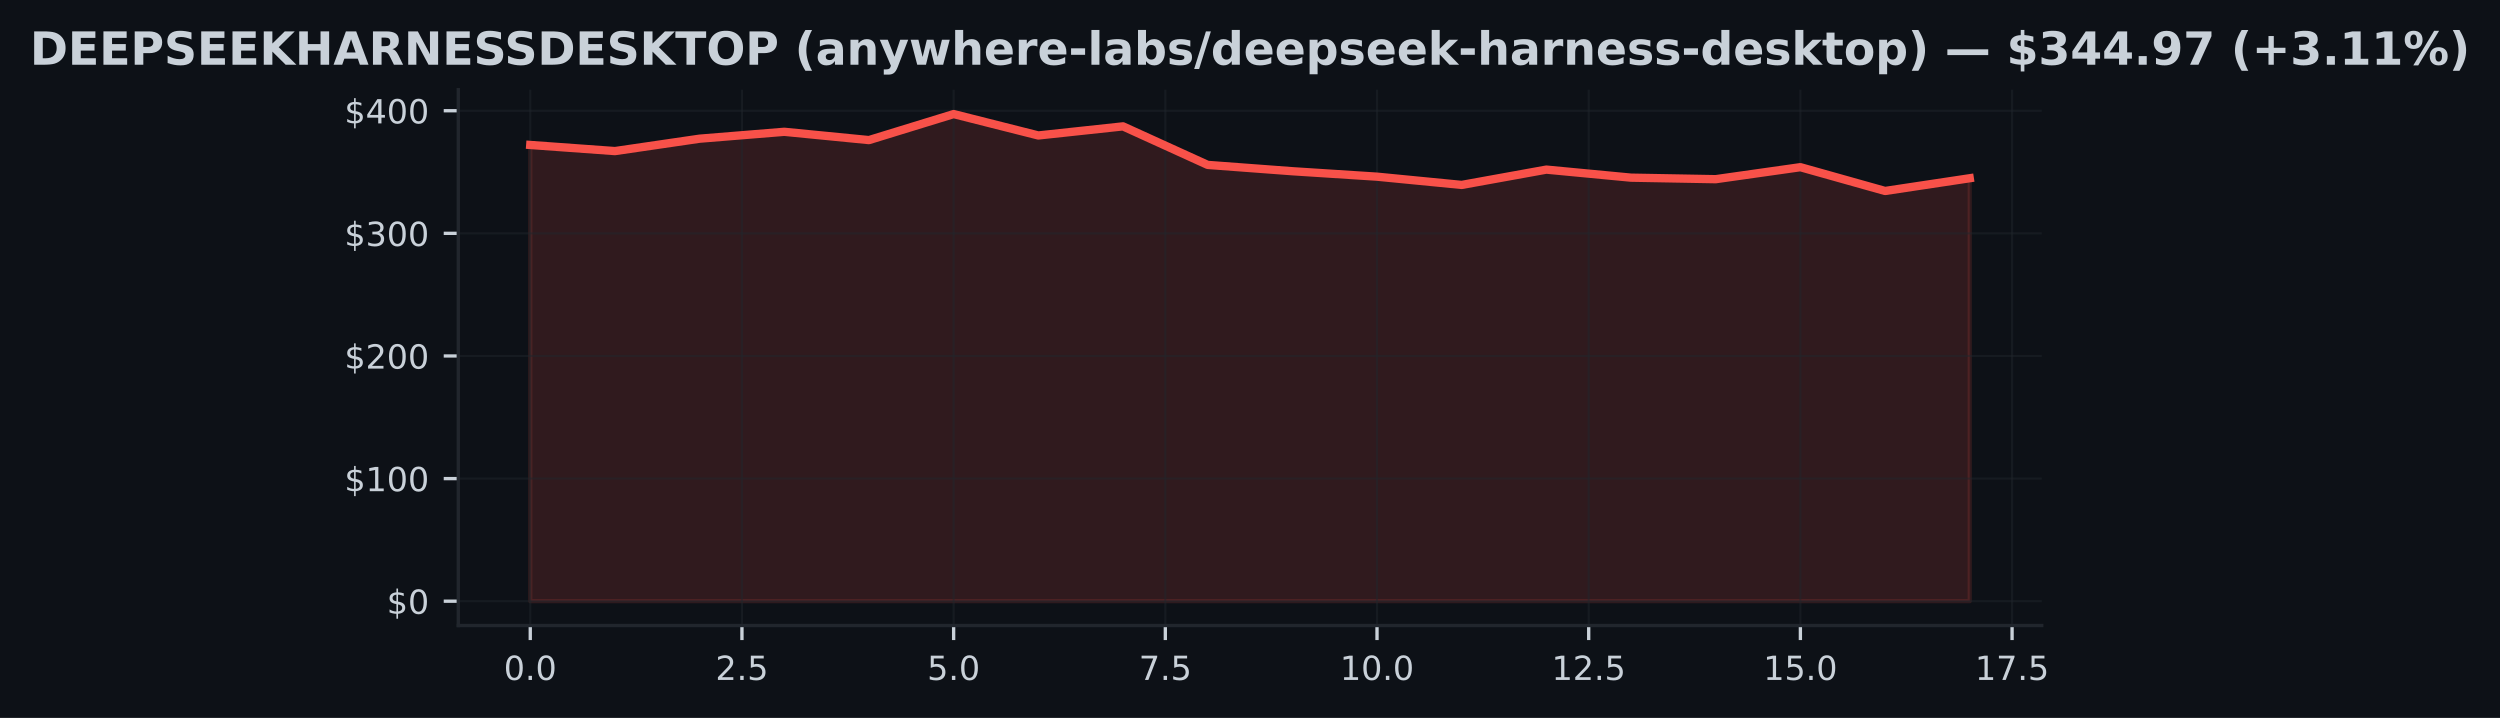
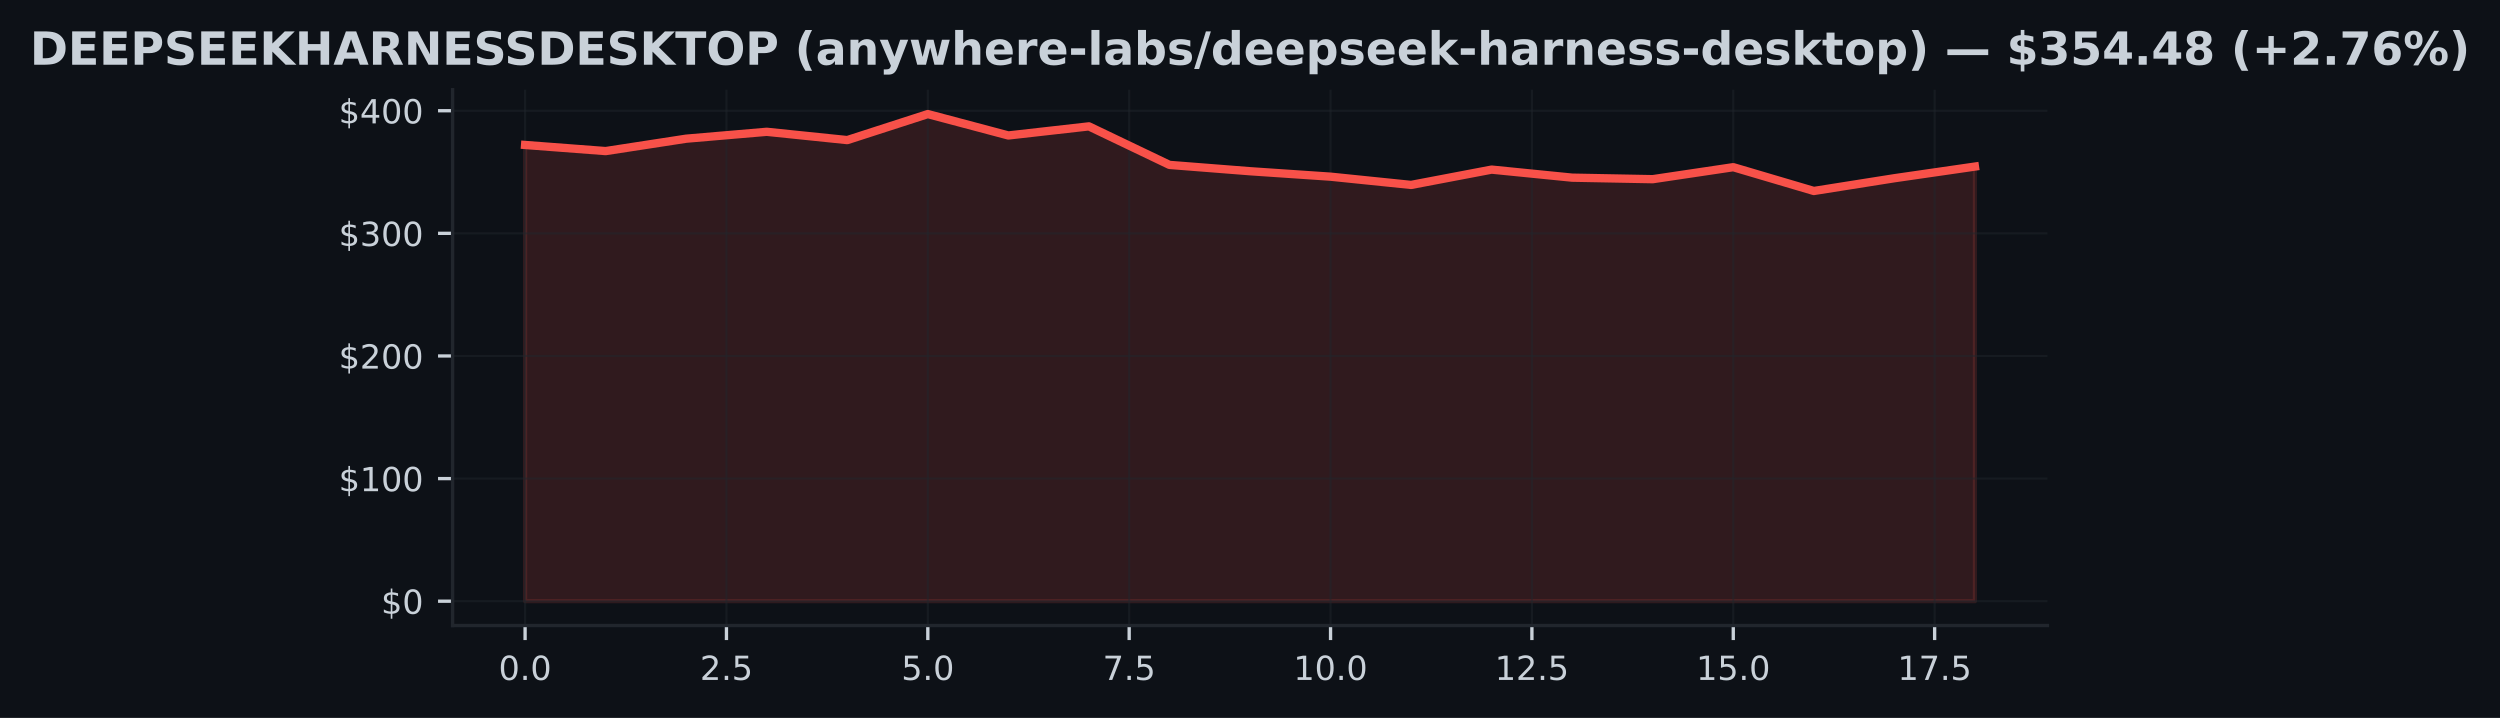
<svg xmlns="http://www.w3.org/2000/svg" xmlns:xlink="http://www.w3.org/1999/xlink" width="600.765pt" height="172.518pt" viewBox="0 0 600.765 172.518" version="1.1">
  <defs>
    <style type="text/css">*{stroke-linejoin: round; stroke-linecap: butt}</style>
  </defs>
  <g id="figure_1">
    <g id="patch_1">
      <path d="M 0 172.518  L 600.765 172.518  L 600.765 0  L 0 0  z " style="fill: #0d1117" />
    </g>
    <g id="axes_1">
      <g id="patch_2">
-         <path d="M 110.13 150.318  L 490.636 150.318  L 490.636 21.558  L 110.13 21.558  z " style="fill: #0d1117" />
+         <path d="M 108.763 150.318  L 492.003 150.318  L 492.003 21.558  L 108.763 21.558  z " style="fill: #0d1117" />
      </g>
      <g id="FillBetweenPolyCollection_1">
        <defs>
-           <path id="ma445725511" d="M 127.425 -28.053  L 127.425 -137.683  L 147.773 -136.213  L 168.121 -139.191  L 188.469 -140.847  L 208.817 -138.852  L 229.165 -145.107  L 249.513 -139.963  L 269.861 -142.152  L 290.209 -132.892  L 310.557 -131.372  L 330.905 -130.064  L 351.252 -128.078  L 371.6 -131.761  L 391.948 -129.825  L 412.296 -129.46  L 432.644 -132.344  L 452.992 -126.625  L 473.34 -129.69  L 473.34 -28.053  L 473.34 -28.053  L 452.992 -28.053  L 432.644 -28.053  L 412.296 -28.053  L 391.948 -28.053  L 371.6 -28.053  L 351.252 -28.053  L 330.905 -28.053  L 310.557 -28.053  L 290.209 -28.053  L 269.861 -28.053  L 249.513 -28.053  L 229.165 -28.053  L 208.817 -28.053  L 188.469 -28.053  L 168.121 -28.053  L 147.773 -28.053  L 127.425 -28.053  z " style="stroke: #f85149; stroke-opacity: 0.15" />
+           <path id="mb53fdb2ffb" d="M 126.183 -28.053  L 126.183 -137.683  L 145.538 -136.213  L 164.894 -139.191  L 184.249 -140.847  L 203.605 -138.852  L 222.96 -145.107  L 242.316 -139.963  L 261.672 -142.152  L 281.027 -132.892  L 300.383 -131.372  L 319.738 -130.064  L 339.094 -128.078  L 358.449 -131.761  L 377.805 -129.825  L 397.16 -129.46  L 416.516 -132.344  L 435.872 -126.625  L 455.227 -129.69  L 474.583 -132.491  L 474.583 -28.053  L 474.583 -28.053  L 455.227 -28.053  L 435.872 -28.053  L 416.516 -28.053  L 397.16 -28.053  L 377.805 -28.053  L 358.449 -28.053  L 339.094 -28.053  L 319.738 -28.053  L 300.383 -28.053  L 281.027 -28.053  L 261.672 -28.053  L 242.316 -28.053  L 222.96 -28.053  L 203.605 -28.053  L 184.249 -28.053  L 164.894 -28.053  L 145.538 -28.053  L 126.183 -28.053  z " style="stroke: #f85149; stroke-opacity: 0.15" />
        </defs>
-         <g clip-path="url(#pf98b16f600)">
-           <use xlink:href="#ma445725511" x="0" y="172.518" style="fill: #f85149; fill-opacity: 0.15; stroke: #f85149; stroke-opacity: 0.15" />
+         <g clip-path="url(#p9151f91eae)">
+           <use xlink:href="#mb53fdb2ffb" x="0" y="172.518" style="fill: #f85149; fill-opacity: 0.15; stroke: #f85149; stroke-opacity: 0.15" />
        </g>
      </g>
      <g id="matplotlib.axis_1">
        <g id="xtick_1">
          <g id="line2d_1">
-             <path d="M 127.425 150.318  L 127.425 21.558  " clip-path="url(#pf98b16f600)" style="fill: none; stroke: #21262d; stroke-opacity: 0.5; stroke-width: 0.5; stroke-linecap: square" />
+             <path d="M 126.183 150.318  L 126.183 21.558  " clip-path="url(#p9151f91eae)" style="fill: none; stroke: #21262d; stroke-opacity: 0.5; stroke-width: 0.5; stroke-linecap: square" />
          </g>
          <g id="line2d_2">
            <defs>
-               <path id="m9de566b71c" d="M 0 0  L 0 3.5  " style="stroke: #c9d1d9; stroke-width: 0.8" />
+               <path id="m2fb41e7b01" d="M 0 0  L 0 3.5  " style="stroke: #c9d1d9; stroke-width: 0.8" />
            </defs>
            <g>
-               <use xlink:href="#m9de566b71c" x="127.425" y="150.318" style="fill: #c9d1d9; stroke: #c9d1d9; stroke-width: 0.8" />
+               <use xlink:href="#m2fb41e7b01" x="126.183" y="150.318" style="fill: #c9d1d9; stroke: #c9d1d9; stroke-width: 0.8" />
            </g>
          </g>
          <g id="text_1">
-             <g style="fill: #c9d1d9" transform="translate(121.064 163.3964) scale(0.08 -0.08)">
+             <g style="fill: #c9d1d9" transform="translate(119.8214 163.3964) scale(0.08 -0.08)">
              <defs>
                <path id="DejaVuSans-13" d="M 2034 4250  Q 1547 4250 1301 3770  Q 1056 3291 1056 2328  Q 1056 1369 1301 889  Q 1547 409 2034 409  Q 2525 409 2770 889  Q 3016 1369 3016 2328  Q 3016 3291 2770 3770  Q 2525 4250 2034 4250  z M 2034 4750  Q 2819 4750 3233 4129  Q 3647 3509 3647 2328  Q 3647 1150 3233 529  Q 2819 -91 2034 -91  Q 1250 -91 836 529  Q 422 1150 422 2328  Q 422 3509 836 4129  Q 1250 4750 2034 4750  z " transform="scale(0.015625)" />
                <path id="DejaVuSans-11" d="M 684 794  L 1344 794  L 1344 0  L 684 0  L 684 794  z " transform="scale(0.015625)" />
              </defs>
              <use xlink:href="#DejaVuSans-13" />
              <use xlink:href="#DejaVuSans-11" transform="translate(63.625 0)" />
              <use xlink:href="#DejaVuSans-13" transform="translate(95.40625 0)" />
            </g>
          </g>
        </g>
        <g id="xtick_2">
          <g id="line2d_3">
-             <path d="M 178.295 150.318  L 178.295 21.558  " clip-path="url(#pf98b16f600)" style="fill: none; stroke: #21262d; stroke-opacity: 0.5; stroke-width: 0.5; stroke-linecap: square" />
+             <path d="M 174.572 150.318  L 174.572 21.558  " clip-path="url(#p9151f91eae)" style="fill: none; stroke: #21262d; stroke-opacity: 0.5; stroke-width: 0.5; stroke-linecap: square" />
          </g>
          <g id="line2d_4">
            <g>
-               <use xlink:href="#m9de566b71c" x="178.295" y="150.318" style="fill: #c9d1d9; stroke: #c9d1d9; stroke-width: 0.8" />
+               <use xlink:href="#m2fb41e7b01" x="174.572" y="150.318" style="fill: #c9d1d9; stroke: #c9d1d9; stroke-width: 0.8" />
            </g>
          </g>
          <g id="text_2">
-             <g style="fill: #c9d1d9" transform="translate(171.9338 163.3964) scale(0.08 -0.08)">
+             <g style="fill: #c9d1d9" transform="translate(168.2103 163.3964) scale(0.08 -0.08)">
              <defs>
                <path id="DejaVuSans-15" d="M 1228 531  L 3431 531  L 3431 0  L 469 0  L 469 531  Q 828 903 1448 1529  Q 2069 2156 2228 2338  Q 2531 2678 2651 2914  Q 2772 3150 2772 3378  Q 2772 3750 2511 3984  Q 2250 4219 1831 4219  Q 1534 4219 1204 4116  Q 875 4013 500 3803  L 500 4441  Q 881 4594 1212 4672  Q 1544 4750 1819 4750  Q 2544 4750 2975 4387  Q 3406 4025 3406 3419  Q 3406 3131 3298 2873  Q 3191 2616 2906 2266  Q 2828 2175 2409 1742  Q 1991 1309 1228 531  z " transform="scale(0.015625)" />
                <path id="DejaVuSans-18" d="M 691 4666  L 3169 4666  L 3169 4134  L 1269 4134  L 1269 2991  Q 1406 3038 1543 3061  Q 1681 3084 1819 3084  Q 2600 3084 3056 2656  Q 3513 2228 3513 1497  Q 3513 744 3044 326  Q 2575 -91 1722 -91  Q 1428 -91 1123 -41  Q 819 9 494 109  L 494 744  Q 775 591 1075 516  Q 1375 441 1709 441  Q 2250 441 2565 725  Q 2881 1009 2881 1497  Q 2881 1984 2565 2268  Q 2250 2553 1709 2553  Q 1456 2553 1204 2497  Q 953 2441 691 2322  L 691 4666  z " transform="scale(0.015625)" />
              </defs>
              <use xlink:href="#DejaVuSans-15" />
              <use xlink:href="#DejaVuSans-11" transform="translate(63.625 0)" />
              <use xlink:href="#DejaVuSans-18" transform="translate(95.40625 0)" />
            </g>
          </g>
        </g>
        <g id="xtick_3">
          <g id="line2d_5">
-             <path d="M 229.165 150.318  L 229.165 21.558  " clip-path="url(#pf98b16f600)" style="fill: none; stroke: #21262d; stroke-opacity: 0.5; stroke-width: 0.5; stroke-linecap: square" />
+             <path d="M 222.96 150.318  L 222.96 21.558  " clip-path="url(#p9151f91eae)" style="fill: none; stroke: #21262d; stroke-opacity: 0.5; stroke-width: 0.5; stroke-linecap: square" />
          </g>
          <g id="line2d_6">
            <g>
-               <use xlink:href="#m9de566b71c" x="229.165" y="150.318" style="fill: #c9d1d9; stroke: #c9d1d9; stroke-width: 0.8" />
+               <use xlink:href="#m2fb41e7b01" x="222.96" y="150.318" style="fill: #c9d1d9; stroke: #c9d1d9; stroke-width: 0.8" />
            </g>
          </g>
          <g id="text_3">
-             <g style="fill: #c9d1d9" transform="translate(222.8036 163.3964) scale(0.08 -0.08)">
+             <g style="fill: #c9d1d9" transform="translate(216.5992 163.3964) scale(0.08 -0.08)">
              <use xlink:href="#DejaVuSans-18" />
              <use xlink:href="#DejaVuSans-11" transform="translate(63.625 0)" />
              <use xlink:href="#DejaVuSans-13" transform="translate(95.40625 0)" />
            </g>
          </g>
        </g>
        <g id="xtick_4">
          <g id="line2d_7">
-             <path d="M 280.035 150.318  L 280.035 21.558  " clip-path="url(#pf98b16f600)" style="fill: none; stroke: #21262d; stroke-opacity: 0.5; stroke-width: 0.5; stroke-linecap: square" />
+             <path d="M 271.349 150.318  L 271.349 21.558  " clip-path="url(#p9151f91eae)" style="fill: none; stroke: #21262d; stroke-opacity: 0.5; stroke-width: 0.5; stroke-linecap: square" />
          </g>
          <g id="line2d_8">
            <g>
-               <use xlink:href="#m9de566b71c" x="280.035" y="150.318" style="fill: #c9d1d9; stroke: #c9d1d9; stroke-width: 0.8" />
+               <use xlink:href="#m2fb41e7b01" x="271.349" y="150.318" style="fill: #c9d1d9; stroke: #c9d1d9; stroke-width: 0.8" />
            </g>
          </g>
          <g id="text_4">
-             <g style="fill: #c9d1d9" transform="translate(273.6735 163.3964) scale(0.08 -0.08)">
+             <g style="fill: #c9d1d9" transform="translate(264.9881 163.3964) scale(0.08 -0.08)">
              <defs>
                <path id="DejaVuSans-1a" d="M 525 4666  L 3525 4666  L 3525 4397  L 1831 0  L 1172 0  L 2766 4134  L 525 4134  L 525 4666  z " transform="scale(0.015625)" />
              </defs>
              <use xlink:href="#DejaVuSans-1a" />
              <use xlink:href="#DejaVuSans-11" transform="translate(63.625 0)" />
              <use xlink:href="#DejaVuSans-18" transform="translate(95.40625 0)" />
            </g>
          </g>
        </g>
        <g id="xtick_5">
          <g id="line2d_9">
-             <path d="M 330.905 150.318  L 330.905 21.558  " clip-path="url(#pf98b16f600)" style="fill: none; stroke: #21262d; stroke-opacity: 0.5; stroke-width: 0.5; stroke-linecap: square" />
+             <path d="M 319.738 150.318  L 319.738 21.558  " clip-path="url(#p9151f91eae)" style="fill: none; stroke: #21262d; stroke-opacity: 0.5; stroke-width: 0.5; stroke-linecap: square" />
          </g>
          <g id="line2d_10">
            <g>
-               <use xlink:href="#m9de566b71c" x="330.905" y="150.318" style="fill: #c9d1d9; stroke: #c9d1d9; stroke-width: 0.8" />
+               <use xlink:href="#m2fb41e7b01" x="319.738" y="150.318" style="fill: #c9d1d9; stroke: #c9d1d9; stroke-width: 0.8" />
            </g>
          </g>
          <g id="text_5">
-             <g style="fill: #c9d1d9" transform="translate(321.9983 163.3964) scale(0.08 -0.08)">
+             <g style="fill: #c9d1d9" transform="translate(310.832 163.3964) scale(0.08 -0.08)">
              <defs>
                <path id="DejaVuSans-14" d="M 794 531  L 1825 531  L 1825 4091  L 703 3866  L 703 4441  L 1819 4666  L 2450 4666  L 2450 531  L 3481 531  L 3481 0  L 794 0  L 794 531  z " transform="scale(0.015625)" />
              </defs>
              <use xlink:href="#DejaVuSans-14" />
              <use xlink:href="#DejaVuSans-13" transform="translate(63.625 0)" />
              <use xlink:href="#DejaVuSans-11" transform="translate(127.25 0)" />
              <use xlink:href="#DejaVuSans-13" transform="translate(159.0312 0)" />
            </g>
          </g>
        </g>
        <g id="xtick_6">
          <g id="line2d_11">
-             <path d="M 381.774 150.318  L 381.774 21.558  " clip-path="url(#pf98b16f600)" style="fill: none; stroke: #21262d; stroke-opacity: 0.5; stroke-width: 0.5; stroke-linecap: square" />
+             <path d="M 368.127 150.318  L 368.127 21.558  " clip-path="url(#p9151f91eae)" style="fill: none; stroke: #21262d; stroke-opacity: 0.5; stroke-width: 0.5; stroke-linecap: square" />
          </g>
          <g id="line2d_12">
            <g>
-               <use xlink:href="#m9de566b71c" x="381.774" y="150.318" style="fill: #c9d1d9; stroke: #c9d1d9; stroke-width: 0.8" />
+               <use xlink:href="#m2fb41e7b01" x="368.127" y="150.318" style="fill: #c9d1d9; stroke: #c9d1d9; stroke-width: 0.8" />
            </g>
          </g>
          <g id="text_6">
-             <g style="fill: #c9d1d9" transform="translate(372.8681 163.3964) scale(0.08 -0.08)">
+             <g style="fill: #c9d1d9" transform="translate(359.2209 163.3964) scale(0.08 -0.08)">
              <use xlink:href="#DejaVuSans-14" />
              <use xlink:href="#DejaVuSans-15" transform="translate(63.625 0)" />
              <use xlink:href="#DejaVuSans-11" transform="translate(127.25 0)" />
              <use xlink:href="#DejaVuSans-18" transform="translate(159.0312 0)" />
            </g>
          </g>
        </g>
        <g id="xtick_7">
          <g id="line2d_13">
-             <path d="M 432.644 150.318  L 432.644 21.558  " clip-path="url(#pf98b16f600)" style="fill: none; stroke: #21262d; stroke-opacity: 0.5; stroke-width: 0.5; stroke-linecap: square" />
+             <path d="M 416.516 150.318  L 416.516 21.558  " clip-path="url(#p9151f91eae)" style="fill: none; stroke: #21262d; stroke-opacity: 0.5; stroke-width: 0.5; stroke-linecap: square" />
          </g>
          <g id="line2d_14">
            <g>
-               <use xlink:href="#m9de566b71c" x="432.644" y="150.318" style="fill: #c9d1d9; stroke: #c9d1d9; stroke-width: 0.8" />
+               <use xlink:href="#m2fb41e7b01" x="416.516" y="150.318" style="fill: #c9d1d9; stroke: #c9d1d9; stroke-width: 0.8" />
            </g>
          </g>
          <g id="text_7">
-             <g style="fill: #c9d1d9" transform="translate(423.738 163.3964) scale(0.08 -0.08)">
+             <g style="fill: #c9d1d9" transform="translate(407.6097 163.3964) scale(0.08 -0.08)">
              <use xlink:href="#DejaVuSans-14" />
              <use xlink:href="#DejaVuSans-18" transform="translate(63.625 0)" />
              <use xlink:href="#DejaVuSans-11" transform="translate(127.25 0)" />
              <use xlink:href="#DejaVuSans-13" transform="translate(159.0312 0)" />
            </g>
          </g>
        </g>
        <g id="xtick_8">
          <g id="line2d_15">
-             <path d="M 483.514 150.318  L 483.514 21.558  " clip-path="url(#pf98b16f600)" style="fill: none; stroke: #21262d; stroke-opacity: 0.5; stroke-width: 0.5; stroke-linecap: square" />
+             <path d="M 464.905 150.318  L 464.905 21.558  " clip-path="url(#p9151f91eae)" style="fill: none; stroke: #21262d; stroke-opacity: 0.5; stroke-width: 0.5; stroke-linecap: square" />
          </g>
          <g id="line2d_16">
            <g>
-               <use xlink:href="#m9de566b71c" x="483.514" y="150.318" style="fill: #c9d1d9; stroke: #c9d1d9; stroke-width: 0.8" />
+               <use xlink:href="#m2fb41e7b01" x="464.905" y="150.318" style="fill: #c9d1d9; stroke: #c9d1d9; stroke-width: 0.8" />
            </g>
          </g>
          <g id="text_8">
-             <g style="fill: #c9d1d9" transform="translate(474.6078 163.3964) scale(0.08 -0.08)">
+             <g style="fill: #c9d1d9" transform="translate(455.9986 163.3964) scale(0.08 -0.08)">
              <use xlink:href="#DejaVuSans-14" />
              <use xlink:href="#DejaVuSans-1a" transform="translate(63.625 0)" />
              <use xlink:href="#DejaVuSans-11" transform="translate(127.25 0)" />
              <use xlink:href="#DejaVuSans-18" transform="translate(159.0312 0)" />
            </g>
          </g>
        </g>
      </g>
      <g id="matplotlib.axis_2">
        <g id="ytick_1">
          <g id="line2d_17">
-             <path d="M 110.13 144.466  L 490.636 144.466  " clip-path="url(#pf98b16f600)" style="fill: none; stroke: #21262d; stroke-opacity: 0.5; stroke-width: 0.5; stroke-linecap: square" />
+             <path d="M 108.763 144.466  L 492.003 144.466  " clip-path="url(#p9151f91eae)" style="fill: none; stroke: #21262d; stroke-opacity: 0.5; stroke-width: 0.5; stroke-linecap: square" />
          </g>
          <g id="line2d_18">
            <defs>
-               <path id="md579bd8705" d="M 0 0  L -3.5 0  " style="stroke: #c9d1d9; stroke-width: 0.8" />
+               <path id="m0b2930472f" d="M 0 0  L -3.5 0  " style="stroke: #c9d1d9; stroke-width: 0.8" />
            </defs>
            <g>
-               <use xlink:href="#md579bd8705" x="110.13" y="144.466" style="fill: #c9d1d9; stroke: #c9d1d9; stroke-width: 0.8" />
+               <use xlink:href="#m0b2930472f" x="108.763" y="144.466" style="fill: #c9d1d9; stroke: #c9d1d9; stroke-width: 0.8" />
            </g>
          </g>
          <g id="text_9">
-             <g style="fill: #c9d1d9" transform="translate(92.9495 147.5049) scale(0.08 -0.08)">
+             <g style="fill: #c9d1d9" transform="translate(91.58266 147.5049) scale(0.08 -0.08)">
              <defs>
                <path id="DejaVuSans-7" d="M 2163 -941  L 1850 -941  L 1847 0  Q 1519 6 1191 76  Q 863 147 531 288  L 531 850  Q 850 650 1176 548  Q 1503 447 1850 444  L 1850 1869  Q 1159 1981 845 2250  Q 531 2519 531 2988  Q 531 3497 872 3790  Q 1213 4084 1850 4128  L 1850 4863  L 2163 4863  L 2163 4138  Q 2453 4125 2725 4076  Q 2997 4028 3256 3944  L 3256 3397  Q 2997 3528 2723 3600  Q 2450 3672 2163 3684  L 2163 2350  Q 2872 2241 3206 1959  Q 3541 1678 3541 1191  Q 3541 663 3186 358  Q 2831 53 2163 6  L 2163 -941  z M 1850 2406  L 1850 3688  Q 1488 3647 1297 3481  Q 1106 3316 1106 3041  Q 1106 2772 1282 2622  Q 1459 2472 1850 2406  z M 2163 1806  L 2163 453  Q 2559 506 2761 678  Q 2963 850 2963 1131  Q 2963 1406 2770 1568  Q 2578 1731 2163 1806  z " transform="scale(0.015625)" />
              </defs>
              <use xlink:href="#DejaVuSans-7" />
              <use xlink:href="#DejaVuSans-13" transform="translate(63.625 0)" />
            </g>
          </g>
        </g>
        <g id="ytick_2">
          <g id="line2d_19">
-             <path d="M 110.13 115.003  L 490.636 115.003  " clip-path="url(#pf98b16f600)" style="fill: none; stroke: #21262d; stroke-opacity: 0.5; stroke-width: 0.5; stroke-linecap: square" />
+             <path d="M 108.763 115.003  L 492.003 115.003  " clip-path="url(#p9151f91eae)" style="fill: none; stroke: #21262d; stroke-opacity: 0.5; stroke-width: 0.5; stroke-linecap: square" />
          </g>
          <g id="line2d_20">
            <g>
-               <use xlink:href="#md579bd8705" x="110.13" y="115.003" style="fill: #c9d1d9; stroke: #c9d1d9; stroke-width: 0.8" />
+               <use xlink:href="#m0b2930472f" x="108.763" y="115.003" style="fill: #c9d1d9; stroke: #c9d1d9; stroke-width: 0.8" />
            </g>
          </g>
          <g id="text_10">
-             <g style="fill: #c9d1d9" transform="translate(82.7695 118.0424) scale(0.08 -0.08)">
+             <g style="fill: #c9d1d9" transform="translate(81.40266 118.0424) scale(0.08 -0.08)">
              <use xlink:href="#DejaVuSans-7" />
              <use xlink:href="#DejaVuSans-14" transform="translate(63.625 0)" />
              <use xlink:href="#DejaVuSans-13" transform="translate(127.25 0)" />
              <use xlink:href="#DejaVuSans-13" transform="translate(190.875 0)" />
            </g>
          </g>
        </g>
        <g id="ytick_3">
          <g id="line2d_21">
-             <path d="M 110.13 85.541  L 490.636 85.541  " clip-path="url(#pf98b16f600)" style="fill: none; stroke: #21262d; stroke-opacity: 0.5; stroke-width: 0.5; stroke-linecap: square" />
+             <path d="M 108.763 85.541  L 492.003 85.541  " clip-path="url(#p9151f91eae)" style="fill: none; stroke: #21262d; stroke-opacity: 0.5; stroke-width: 0.5; stroke-linecap: square" />
          </g>
          <g id="line2d_22">
            <g>
-               <use xlink:href="#md579bd8705" x="110.13" y="85.541" style="fill: #c9d1d9; stroke: #c9d1d9; stroke-width: 0.8" />
+               <use xlink:href="#m0b2930472f" x="108.763" y="85.541" style="fill: #c9d1d9; stroke: #c9d1d9; stroke-width: 0.8" />
            </g>
          </g>
          <g id="text_11">
-             <g style="fill: #c9d1d9" transform="translate(82.7695 88.57991) scale(0.08 -0.08)">
+             <g style="fill: #c9d1d9" transform="translate(81.40266 88.57991) scale(0.08 -0.08)">
              <use xlink:href="#DejaVuSans-7" />
              <use xlink:href="#DejaVuSans-15" transform="translate(63.625 0)" />
              <use xlink:href="#DejaVuSans-13" transform="translate(127.25 0)" />
              <use xlink:href="#DejaVuSans-13" transform="translate(190.875 0)" />
            </g>
          </g>
        </g>
        <g id="ytick_4">
          <g id="line2d_23">
-             <path d="M 110.13 56.078  L 490.636 56.078  " clip-path="url(#pf98b16f600)" style="fill: none; stroke: #21262d; stroke-opacity: 0.5; stroke-width: 0.5; stroke-linecap: square" />
+             <path d="M 108.763 56.078  L 492.003 56.078  " clip-path="url(#p9151f91eae)" style="fill: none; stroke: #21262d; stroke-opacity: 0.5; stroke-width: 0.5; stroke-linecap: square" />
          </g>
          <g id="line2d_24">
            <g>
-               <use xlink:href="#md579bd8705" x="110.13" y="56.078" style="fill: #c9d1d9; stroke: #c9d1d9; stroke-width: 0.8" />
+               <use xlink:href="#m0b2930472f" x="108.763" y="56.078" style="fill: #c9d1d9; stroke: #c9d1d9; stroke-width: 0.8" />
            </g>
          </g>
          <g id="text_12">
-             <g style="fill: #c9d1d9" transform="translate(82.7695 59.1174) scale(0.08 -0.08)">
+             <g style="fill: #c9d1d9" transform="translate(81.40266 59.1174) scale(0.08 -0.08)">
              <defs>
                <path id="DejaVuSans-16" d="M 2597 2516  Q 3050 2419 3304 2112  Q 3559 1806 3559 1356  Q 3559 666 3084 287  Q 2609 -91 1734 -91  Q 1441 -91 1130 -33  Q 819 25 488 141  L 488 750  Q 750 597 1062 519  Q 1375 441 1716 441  Q 2309 441 2620 675  Q 2931 909 2931 1356  Q 2931 1769 2642 2001  Q 2353 2234 1838 2234  L 1294 2234  L 1294 2753  L 1863 2753  Q 2328 2753 2575 2939  Q 2822 3125 2822 3475  Q 2822 3834 2567 4026  Q 2313 4219 1838 4219  Q 1578 4219 1281 4162  Q 984 4106 628 3988  L 628 4550  Q 988 4650 1302 4700  Q 1616 4750 1894 4750  Q 2613 4750 3031 4423  Q 3450 4097 3450 3541  Q 3450 3153 3228 2886  Q 3006 2619 2597 2516  z " transform="scale(0.015625)" />
              </defs>
              <use xlink:href="#DejaVuSans-7" />
              <use xlink:href="#DejaVuSans-16" transform="translate(63.625 0)" />
              <use xlink:href="#DejaVuSans-13" transform="translate(127.25 0)" />
              <use xlink:href="#DejaVuSans-13" transform="translate(190.875 0)" />
            </g>
          </g>
        </g>
        <g id="ytick_5">
          <g id="line2d_25">
-             <path d="M 110.13 26.616  L 490.636 26.616  " clip-path="url(#pf98b16f600)" style="fill: none; stroke: #21262d; stroke-opacity: 0.5; stroke-width: 0.5; stroke-linecap: square" />
+             <path d="M 108.763 26.616  L 492.003 26.616  " clip-path="url(#p9151f91eae)" style="fill: none; stroke: #21262d; stroke-opacity: 0.5; stroke-width: 0.5; stroke-linecap: square" />
          </g>
          <g id="line2d_26">
            <g>
-               <use xlink:href="#md579bd8705" x="110.13" y="26.616" style="fill: #c9d1d9; stroke: #c9d1d9; stroke-width: 0.8" />
+               <use xlink:href="#m0b2930472f" x="108.763" y="26.616" style="fill: #c9d1d9; stroke: #c9d1d9; stroke-width: 0.8" />
            </g>
          </g>
          <g id="text_13">
-             <g style="fill: #c9d1d9" transform="translate(82.7695 29.6549) scale(0.08 -0.08)">
+             <g style="fill: #c9d1d9" transform="translate(81.40266 29.6549) scale(0.08 -0.08)">
              <defs>
                <path id="DejaVuSans-17" d="M 2419 4116  L 825 1625  L 2419 1625  L 2419 4116  z M 2253 4666  L 3047 4666  L 3047 1625  L 3713 1625  L 3713 1100  L 3047 1100  L 3047 0  L 2419 0  L 2419 1100  L 313 1100  L 313 1709  L 2253 4666  z " transform="scale(0.015625)" />
              </defs>
              <use xlink:href="#DejaVuSans-7" />
              <use xlink:href="#DejaVuSans-17" transform="translate(63.625 0)" />
              <use xlink:href="#DejaVuSans-13" transform="translate(127.25 0)" />
              <use xlink:href="#DejaVuSans-13" transform="translate(190.875 0)" />
            </g>
          </g>
        </g>
      </g>
      <g id="line2d_27">
-         <path d="M 127.425 34.836  L 147.773 36.306  L 168.121 33.327  L 188.469 31.671  L 208.817 33.666  L 229.165 27.411  L 249.513 32.555  L 269.861 30.366  L 290.209 39.626  L 310.557 41.146  L 330.905 42.455  L 351.252 44.44  L 371.6 40.758  L 391.948 42.693  L 412.296 43.059  L 432.644 40.174  L 452.992 45.893  L 473.34 42.829  " clip-path="url(#pf98b16f600)" style="fill: none; stroke: #f85149; stroke-width: 2; stroke-linecap: square" />
+         <path d="M 126.183 34.836  L 145.538 36.306  L 164.894 33.327  L 184.249 31.671  L 203.605 33.666  L 222.96 27.411  L 242.316 32.555  L 261.672 30.366  L 281.027 39.626  L 300.383 41.146  L 319.738 42.455  L 339.094 44.44  L 358.449 40.758  L 377.805 42.693  L 397.16 43.059  L 416.516 40.174  L 435.872 45.893  L 455.227 42.829  L 474.583 40.027  " clip-path="url(#p9151f91eae)" style="fill: none; stroke: #f85149; stroke-width: 2; stroke-linecap: square" />
      </g>
      <g id="patch_3">
-         <path d="M 110.13 150.318  L 110.13 21.558  " style="fill: none; stroke: #21262d; stroke-width: 0.8; stroke-linejoin: miter; stroke-linecap: square" />
+         <path d="M 108.763 150.318  L 108.763 21.558  " style="fill: none; stroke: #21262d; stroke-width: 0.8; stroke-linejoin: miter; stroke-linecap: square" />
      </g>
      <g id="patch_4">
-         <path d="M 110.13 150.318  L 490.636 150.318  " style="fill: none; stroke: #21262d; stroke-width: 0.8; stroke-linejoin: miter; stroke-linecap: square" />
+         <path d="M 108.763 150.318  L 492.003 150.318  " style="fill: none; stroke: #21262d; stroke-width: 0.8; stroke-linejoin: miter; stroke-linecap: square" />
      </g>
      <g id="text_14">
        <g style="fill: #c9d1d9" transform="translate(7.2 15.55828) scale(0.11 -0.11)">
          <defs>
            <path id="DejaVuSans-Bold-27" d="M 1791 3756  L 1791 909  L 2222 909  Q 2959 909 3348 1275  Q 3738 1641 3738 2338  Q 3738 3031 3350 3393  Q 2963 3756 2222 3756  L 1791 3756  z M 588 4666  L 1856 4666  Q 2919 4666 3439 4514  Q 3959 4363 4331 4000  Q 4659 3684 4818 3271  Q 4978 2859 4978 2338  Q 4978 1809 4818 1395  Q 4659 981 4331 666  Q 3956 303 3431 151  Q 2906 0 1856 0  L 588 0  L 588 4666  z " transform="scale(0.015625)" />
            <path id="DejaVuSans-Bold-28" d="M 588 4666  L 3834 4666  L 3834 3756  L 1791 3756  L 1791 2888  L 3713 2888  L 3713 1978  L 1791 1978  L 1791 909  L 3903 909  L 3903 0  L 588 0  L 588 4666  z " transform="scale(0.015625)" />
            <path id="DejaVuSans-Bold-33" d="M 588 4666  L 2584 4666  Q 3475 4666 3951 4270  Q 4428 3875 4428 3144  Q 4428 2409 3951 2014  Q 3475 1619 2584 1619  L 1791 1619  L 1791 0  L 588 0  L 588 4666  z M 1791 3794  L 1791 2491  L 2456 2491  Q 2806 2491 2997 2661  Q 3188 2831 3188 3144  Q 3188 3456 2997 3625  Q 2806 3794 2456 3794  L 1791 3794  z " transform="scale(0.015625)" />
            <path id="DejaVuSans-Bold-36" d="M 3834 4519  L 3834 3531  Q 3450 3703 3084 3790  Q 2719 3878 2394 3878  Q 1963 3878 1756 3759  Q 1550 3641 1550 3391  Q 1550 3203 1689 3098  Q 1828 2994 2194 2919  L 2706 2816  Q 3484 2659 3812 2340  Q 4141 2022 4141 1434  Q 4141 663 3683 286  Q 3225 -91 2284 -91  Q 1841 -91 1394 -6  Q 947 78 500 244  L 500 1259  Q 947 1022 1364 901  Q 1781 781 2169 781  Q 2563 781 2772 912  Q 2981 1044 2981 1288  Q 2981 1506 2839 1625  Q 2697 1744 2272 1838  L 1806 1941  Q 1106 2091 782 2419  Q 459 2747 459 3303  Q 459 4000 909 4375  Q 1359 4750 2203 4750  Q 2588 4750 2994 4692  Q 3400 4634 3834 4519  z " transform="scale(0.015625)" />
            <path id="DejaVuSans-Bold-2e" d="M 588 4666  L 1791 4666  L 1791 2963  L 3525 4666  L 4922 4666  L 2675 2456  L 5153 0  L 3647 0  L 1791 1838  L 1791 0  L 588 0  L 588 4666  z " transform="scale(0.015625)" />
            <path id="DejaVuSans-Bold-2b" d="M 588 4666  L 1791 4666  L 1791 2888  L 3566 2888  L 3566 4666  L 4769 4666  L 4769 0  L 3566 0  L 3566 1978  L 1791 1978  L 1791 0  L 588 0  L 588 4666  z " transform="scale(0.015625)" />
            <path id="DejaVuSans-Bold-24" d="M 3419 850  L 1538 850  L 1241 0  L 31 0  L 1759 4666  L 3194 4666  L 4922 0  L 3713 0  L 3419 850  z M 1838 1716  L 3116 1716  L 2478 3572  L 1838 1716  z " transform="scale(0.015625)" />
            <path id="DejaVuSans-Bold-35" d="M 2297 2597  Q 2675 2597 2839 2737  Q 3003 2878 3003 3200  Q 3003 3519 2839 3656  Q 2675 3794 2297 3794  L 1791 3794  L 1791 2597  L 2297 2597  z M 1791 1766  L 1791 0  L 588 0  L 588 4666  L 2425 4666  Q 3347 4666 3776 4356  Q 4206 4047 4206 3378  Q 4206 2916 3982 2619  Q 3759 2322 3309 2181  Q 3556 2125 3751 1926  Q 3947 1728 4147 1325  L 4800 0  L 3519 0  L 2950 1159  Q 2778 1509 2601 1637  Q 2425 1766 2131 1766  L 1791 1766  z " transform="scale(0.015625)" />
            <path id="DejaVuSans-Bold-31" d="M 588 4666  L 1931 4666  L 3628 1466  L 3628 4666  L 4769 4666  L 4769 0  L 3425 0  L 1728 3200  L 1728 0  L 588 0  L 588 4666  z " transform="scale(0.015625)" />
            <path id="DejaVuSans-Bold-37" d="M 31 4666  L 4331 4666  L 4331 3756  L 2784 3756  L 2784 0  L 1581 0  L 1581 3756  L 31 3756  L 31 4666  z " transform="scale(0.015625)" />
            <path id="DejaVuSans-Bold-32" d="M 2719 3878  Q 2169 3878 1866 3472  Q 1563 3066 1563 2328  Q 1563 1594 1866 1187  Q 2169 781 2719 781  Q 3272 781 3575 1187  Q 3878 1594 3878 2328  Q 3878 3066 3575 3472  Q 3272 3878 2719 3878  z M 2719 4750  Q 3844 4750 4481 4106  Q 5119 3463 5119 2328  Q 5119 1197 4481 553  Q 3844 -91 2719 -91  Q 1597 -91 958 553  Q 319 1197 319 2328  Q 319 3463 958 4106  Q 1597 4750 2719 4750  z " transform="scale(0.015625)" />
            <path id="DejaVuSans-Bold-3" transform="scale(0.015625)" />
            <path id="DejaVuSans-Bold-b" d="M 2413 -844  L 1484 -844  Q 1006 -72 778 623  Q 550 1319 550 2003  Q 550 2688 779 3389  Q 1009 4091 1484 4856  L 2413 4856  Q 2013 4116 1813 3408  Q 1613 2700 1613 2009  Q 1613 1319 1811 609  Q 2009 -100 2413 -844  z " transform="scale(0.015625)" />
            <path id="DejaVuSans-Bold-44" d="M 2106 1575  Q 1756 1575 1579 1456  Q 1403 1338 1403 1106  Q 1403 894 1545 773  Q 1688 653 1941 653  Q 2256 653 2472 879  Q 2688 1106 2688 1447  L 2688 1575  L 2106 1575  z M 3816 1997  L 3816 0  L 2688 0  L 2688 519  Q 2463 200 2181 54  Q 1900 -91 1497 -91  Q 953 -91 614 226  Q 275 544 275 1050  Q 275 1666 698 1953  Q 1122 2241 2028 2241  L 2688 2241  L 2688 2328  Q 2688 2594 2478 2717  Q 2269 2841 1825 2841  Q 1466 2841 1156 2769  Q 847 2697 581 2553  L 581 3406  Q 941 3494 1303 3539  Q 1666 3584 2028 3584  Q 2975 3584 3395 3211  Q 3816 2838 3816 1997  z " transform="scale(0.015625)" />
            <path id="DejaVuSans-Bold-51" d="M 4056 2131  L 4056 0  L 2931 0  L 2931 347  L 2931 1631  Q 2931 2084 2911 2256  Q 2891 2428 2841 2509  Q 2775 2619 2662 2680  Q 2550 2741 2406 2741  Q 2056 2741 1856 2470  Q 1656 2200 1656 1722  L 1656 0  L 538 0  L 538 3500  L 1656 3500  L 1656 2988  Q 1909 3294 2193 3439  Q 2478 3584 2822 3584  Q 3428 3584 3742 3212  Q 4056 2841 4056 2131  z " transform="scale(0.015625)" />
            <path id="DejaVuSans-Bold-5c" d="M 78 3500  L 1197 3500  L 2138 1125  L 2938 3500  L 4056 3500  L 2584 -331  Q 2363 -916 2067 -1148  Q 1772 -1381 1288 -1381  L 641 -1381  L 641 -647  L 991 -647  Q 1275 -647 1404 -556  Q 1534 -466 1606 -231  L 1638 -134  L 78 3500  z " transform="scale(0.015625)" />
            <path id="DejaVuSans-Bold-5a" d="M 225 3500  L 1313 3500  L 1900 1088  L 2491 3500  L 3425 3500  L 4013 1113  L 4603 3500  L 5691 3500  L 4769 0  L 3547 0  L 2956 2406  L 2369 0  L 1147 0  L 225 3500  z " transform="scale(0.015625)" />
            <path id="DejaVuSans-Bold-4b" d="M 4056 2131  L 4056 0  L 2931 0  L 2931 347  L 2931 1625  Q 2931 2084 2911 2256  Q 2891 2428 2841 2509  Q 2775 2619 2662 2680  Q 2550 2741 2406 2741  Q 2056 2741 1856 2470  Q 1656 2200 1656 1722  L 1656 0  L 538 0  L 538 4863  L 1656 4863  L 1656 2988  Q 1909 3294 2193 3439  Q 2478 3584 2822 3584  Q 3428 3584 3742 3212  Q 4056 2841 4056 2131  z " transform="scale(0.015625)" />
            <path id="DejaVuSans-Bold-48" d="M 4031 1759  L 4031 1441  L 1416 1441  Q 1456 1047 1700 850  Q 1944 653 2381 653  Q 2734 653 3104 758  Q 3475 863 3866 1075  L 3866 213  Q 3469 63 3072 -14  Q 2675 -91 2278 -91  Q 1328 -91 801 392  Q 275 875 275 1747  Q 275 2603 792 3093  Q 1309 3584 2216 3584  Q 3041 3584 3536 3087  Q 4031 2591 4031 1759  z M 2881 2131  Q 2881 2450 2695 2645  Q 2509 2841 2209 2841  Q 1884 2841 1681 2658  Q 1478 2475 1428 2131  L 2881 2131  z " transform="scale(0.015625)" />
            <path id="DejaVuSans-Bold-55" d="M 3138 2547  Q 2991 2616 2845 2648  Q 2700 2681 2553 2681  Q 2122 2681 1889 2404  Q 1656 2128 1656 1613  L 1656 0  L 538 0  L 538 3500  L 1656 3500  L 1656 2925  Q 1872 3269 2151 3426  Q 2431 3584 2822 3584  Q 2878 3584 2943 3579  Q 3009 3575 3134 3559  L 3138 2547  z " transform="scale(0.015625)" />
            <path id="DejaVuSans-Bold-10" d="M 347 2297  L 2309 2297  L 2309 1388  L 347 1388  L 347 2297  z " transform="scale(0.015625)" />
            <path id="DejaVuSans-Bold-4f" d="M 538 4863  L 1656 4863  L 1656 0  L 538 0  L 538 4863  z " transform="scale(0.015625)" />
            <path id="DejaVuSans-Bold-45" d="M 2400 722  Q 2759 722 2948 984  Q 3138 1247 3138 1747  Q 3138 2247 2948 2509  Q 2759 2772 2400 2772  Q 2041 2772 1848 2508  Q 1656 2244 1656 1747  Q 1656 1250 1848 986  Q 2041 722 2400 722  z M 1656 2988  Q 1888 3294 2169 3439  Q 2450 3584 2816 3584  Q 3463 3584 3878 3070  Q 4294 2556 4294 1747  Q 4294 938 3878 423  Q 3463 -91 2816 -91  Q 2450 -91 2169 54  Q 1888 200 1656 506  L 1656 0  L 538 0  L 538 4863  L 1656 4863  L 1656 2988  z " transform="scale(0.015625)" />
            <path id="DejaVuSans-Bold-56" d="M 3272 3391  L 3272 2541  Q 2913 2691 2578 2766  Q 2244 2841 1947 2841  Q 1628 2841 1473 2761  Q 1319 2681 1319 2516  Q 1319 2381 1436 2309  Q 1553 2238 1856 2203  L 2053 2175  Q 2913 2066 3209 1816  Q 3506 1566 3506 1031  Q 3506 472 3093 190  Q 2681 -91 1863 -91  Q 1516 -91 1145 -36  Q 775 19 384 128  L 384 978  Q 719 816 1070 734  Q 1422 653 1784 653  Q 2113 653 2278 743  Q 2444 834 2444 1013  Q 2444 1163 2330 1236  Q 2216 1309 1875 1350  L 1678 1375  Q 931 1469 631 1722  Q 331 1975 331 2491  Q 331 3047 712 3315  Q 1094 3584 1881 3584  Q 2191 3584 2531 3537  Q 2872 3491 3272 3391  z " transform="scale(0.015625)" />
            <path id="DejaVuSans-Bold-12" d="M 1644 4666  L 2338 4666  L 691 -594  L 0 -594  L 1644 4666  z " transform="scale(0.015625)" />
            <path id="DejaVuSans-Bold-47" d="M 2919 2988  L 2919 4863  L 4044 4863  L 4044 0  L 2919 0  L 2919 506  Q 2688 197 2409 53  Q 2131 -91 1766 -91  Q 1119 -91 703 423  Q 288 938 288 1747  Q 288 2556 703 3070  Q 1119 3584 1766 3584  Q 2128 3584 2408 3439  Q 2688 3294 2919 2988  z M 2181 722  Q 2541 722 2730 984  Q 2919 1247 2919 1747  Q 2919 2247 2730 2509  Q 2541 2772 2181 2772  Q 1825 2772 1636 2509  Q 1447 2247 1447 1747  Q 1447 1247 1636 984  Q 1825 722 2181 722  z " transform="scale(0.015625)" />
            <path id="DejaVuSans-Bold-53" d="M 1656 506  L 1656 -1331  L 538 -1331  L 538 3500  L 1656 3500  L 1656 2988  Q 1888 3294 2169 3439  Q 2450 3584 2816 3584  Q 3463 3584 3878 3070  Q 4294 2556 4294 1747  Q 4294 938 3878 423  Q 3463 -91 2816 -91  Q 2450 -91 2169 54  Q 1888 200 1656 506  z M 2400 2772  Q 2041 2772 1848 2508  Q 1656 2244 1656 1747  Q 1656 1250 1848 986  Q 2041 722 2400 722  Q 2759 722 2948 984  Q 3138 1247 3138 1747  Q 3138 2247 2948 2509  Q 2759 2772 2400 2772  z " transform="scale(0.015625)" />
            <path id="DejaVuSans-Bold-4e" d="M 538 4863  L 1656 4863  L 1656 2216  L 2944 3500  L 4244 3500  L 2534 1894  L 4378 0  L 3022 0  L 1656 1459  L 1656 0  L 538 0  L 538 4863  z " transform="scale(0.015625)" />
            <path id="DejaVuSans-Bold-57" d="M 1759 4494  L 1759 3500  L 2913 3500  L 2913 2700  L 1759 2700  L 1759 1216  Q 1759 972 1856 886  Q 1953 800 2241 800  L 2816 800  L 2816 0  L 1856 0  Q 1194 0 917 276  Q 641 553 641 1216  L 641 2700  L 84 2700  L 84 3500  L 641 3500  L 641 4494  L 1759 4494  z " transform="scale(0.015625)" />
            <path id="DejaVuSans-Bold-52" d="M 2203 2784  Q 1831 2784 1636 2517  Q 1441 2250 1441 1747  Q 1441 1244 1636 976  Q 1831 709 2203 709  Q 2569 709 2762 976  Q 2956 1244 2956 1747  Q 2956 2250 2762 2517  Q 2569 2784 2203 2784  z M 2203 3584  Q 3106 3584 3614 3096  Q 4122 2609 4122 1747  Q 4122 884 3614 396  Q 3106 -91 2203 -91  Q 1297 -91 786 396  Q 275 884 275 1747  Q 275 2609 786 3096  Q 1297 3584 2203 3584  z " transform="scale(0.015625)" />
            <path id="DejaVuSans-Bold-c" d="M 513 -844  Q 913 -100 1113 609  Q 1313 1319 1313 2009  Q 1313 2700 1113 3408  Q 913 4116 513 4856  L 1441 4856  Q 1916 4091 2145 3389  Q 2375 2688 2375 2003  Q 2375 1319 2147 623  Q 1919 -72 1441 -844  L 513 -844  z " transform="scale(0.015625)" />
            <path id="DejaVuSans-Bold-af6" d="M 344 2156  L 6056 2156  L 6056 1350  L 344 1350  L 344 2156  z " transform="scale(0.015625)" />
            <path id="DejaVuSans-Bold-7" d="M 2484 -941  L 1978 -941  L 1975 0  Q 1584 16 1218 87  Q 853 159 506 288  L 506 1106  Q 866 922 1233 823  Q 1600 725 1978 713  L 1978 1684  L 1875 1703  Q 1128 1834 814 2115  Q 500 2397 500 2925  Q 500 3484 883 3798  Q 1266 4113 1975 4141  L 1978 4863  L 2484 4863  L 2484 4153  Q 2797 4128 3109 4075  Q 3422 4022 3738 3938  L 3738 3144  Q 3425 3275 3112 3348  Q 2800 3422 2484 3438  L 2484 2541  L 2584 2522  Q 3378 2397 3698 2105  Q 4019 1813 4019 1241  Q 4019 666 3637 358  Q 3256 50 2484 6  L 2484 -941  z M 1978 2613  L 1978 3428  Q 1756 3416 1623 3308  Q 1491 3200 1491 3034  Q 1491 2850 1612 2745  Q 1734 2641 1978 2613  z M 2484 1594  L 2484 725  Q 2756 728 2892 831  Q 3028 934 3028 1141  Q 3028 1353 2903 1458  Q 2778 1563 2484 1594  z " transform="scale(0.015625)" />
            <path id="DejaVuSans-Bold-16" d="M 2981 2516  Q 3453 2394 3698 2092  Q 3944 1791 3944 1325  Q 3944 631 3412 270  Q 2881 -91 1863 -91  Q 1503 -91 1142 -33  Q 781 25 428 141  L 428 1069  Q 766 900 1098 814  Q 1431 728 1753 728  Q 2231 728 2486 893  Q 2741 1059 2741 1369  Q 2741 1688 2480 1852  Q 2219 2016 1709 2016  L 1228 2016  L 1228 2791  L 1734 2791  Q 2188 2791 2409 2933  Q 2631 3075 2631 3366  Q 2631 3634 2415 3781  Q 2200 3928 1806 3928  Q 1516 3928 1219 3862  Q 922 3797 628 3669  L 628 4550  Q 984 4650 1334 4700  Q 1684 4750 2022 4750  Q 2931 4750 3382 4451  Q 3834 4153 3834 3553  Q 3834 3144 3618 2883  Q 3403 2622 2981 2516  z " transform="scale(0.015625)" />
+             <path id="DejaVuSans-Bold-18" d="M 678 4666  L 3669 4666  L 3669 3781  L 1638 3781  L 1638 3059  Q 1775 3097 1914 3117  Q 2053 3138 2203 3138  Q 3056 3138 3531 2711  Q 4006 2284 4006 1522  Q 4006 766 3489 337  Q 2972 -91 2053 -91  Q 1656 -91 1267 -14  Q 878 63 494 219  L 494 1166  Q 875 947 1217 837  Q 1559 728 1863 728  Q 2300 728 2551 942  Q 2803 1156 2803 1522  Q 2803 1891 2551 2103  Q 2300 2316 1863 2316  Q 1603 2316 1309 2248  Q 1016 2181 678 2041  L 678 4666  z " transform="scale(0.015625)" />
            <path id="DejaVuSans-Bold-17" d="M 2356 3675  L 1038 1722  L 2356 1722  L 2356 3675  z M 2156 4666  L 3494 4666  L 3494 1722  L 4159 1722  L 4159 850  L 3494 850  L 3494 0  L 2356 0  L 2356 850  L 288 850  L 288 1881  L 2156 4666  z " transform="scale(0.015625)" />
            <path id="DejaVuSans-Bold-11" d="M 653 1209  L 1778 1209  L 1778 0  L 653 0  L 653 1209  z " transform="scale(0.015625)" />
-             <path id="DejaVuSans-Bold-1c" d="M 641 103  L 641 966  Q 928 831 1190 764  Q 1453 697 1709 697  Q 2247 697 2547 995  Q 2847 1294 2900 1881  Q 2688 1725 2447 1647  Q 2206 1569 1925 1569  Q 1209 1569 770 1986  Q 331 2403 331 3084  Q 331 3838 820 4291  Q 1309 4744 2131 4744  Q 3044 4744 3544 4128  Q 4044 3513 4044 2388  Q 4044 1231 3459 570  Q 2875 -91 1856 -91  Q 1528 -91 1228 -42  Q 928 6 641 103  z M 2125 2350  Q 2441 2350 2600 2554  Q 2759 2759 2759 3169  Q 2759 3575 2600 3781  Q 2441 3988 2125 3988  Q 1809 3988 1650 3781  Q 1491 3575 1491 3169  Q 1491 2759 1650 2554  Q 1809 2350 2125 2350  z " transform="scale(0.015625)" />
+             <path id="DejaVuSans-Bold-1b" d="M 2228 2088  Q 1891 2088 1709 1903  Q 1528 1719 1528 1375  Q 1528 1031 1709 848  Q 1891 666 2228 666  Q 2563 666 2741 848  Q 2919 1031 2919 1375  Q 2919 1722 2741 1905  Q 2563 2088 2228 2088  z M 1350 2484  Q 925 2613 709 2878  Q 494 3144 494 3541  Q 494 4131 934 4440  Q 1375 4750 2228 4750  Q 3075 4750 3515 4442  Q 3956 4134 3956 3541  Q 3956 3144 3739 2878  Q 3522 2613 3097 2484  Q 3572 2353 3814 2058  Q 4056 1763 4056 1313  Q 4056 619 3595 264  Q 3134 -91 2228 -91  Q 1319 -91 855 264  Q 391 619 391 1313  Q 391 1763 633 2058  Q 875 2353 1350 2484  z M 1631 3419  Q 1631 3141 1786 2991  Q 1941 2841 2228 2841  Q 2509 2841 2662 2991  Q 2816 3141 2816 3419  Q 2816 3697 2662 3845  Q 2509 3994 2228 3994  Q 1941 3994 1786 3844  Q 1631 3694 1631 3419  z " transform="scale(0.015625)" />
+             <path id="DejaVuSans-Bold-e" d="M 3053 4013  L 3053 2375  L 4684 2375  L 4684 1638  L 3053 1638  L 3053 0  L 2309 0  L 2309 1638  L 678 1638  L 678 2375  L 2309 2375  L 2309 4013  L 3053 4013  z " transform="scale(0.015625)" />
+             <path id="DejaVuSans-Bold-15" d="M 1844 884  L 3897 884  L 3897 0  L 506 0  L 506 884  L 2209 2388  Q 2438 2594 2547 2791  Q 2656 2988 2656 3200  Q 2656 3528 2436 3728  Q 2216 3928 1850 3928  Q 1569 3928 1234 3808  Q 900 3688 519 3450  L 519 4475  Q 925 4609 1322 4679  Q 1719 4750 2100 4750  Q 2938 4750 3402 4381  Q 3866 4013 3866 3353  Q 3866 2972 3669 2642  Q 3472 2313 2841 1759  L 1844 884  z " transform="scale(0.015625)" />
            <path id="DejaVuSans-Bold-1a" d="M 428 4666  L 3944 4666  L 3944 3988  L 2125 0  L 953 0  L 2675 3781  L 428 3781  L 428 4666  z " transform="scale(0.015625)" />
-             <path id="DejaVuSans-Bold-e" d="M 3053 4013  L 3053 2375  L 4684 2375  L 4684 1638  L 3053 1638  L 3053 0  L 2309 0  L 2309 1638  L 678 1638  L 678 2375  L 2309 2375  L 2309 4013  L 3053 4013  z " transform="scale(0.015625)" />
-             <path id="DejaVuSans-Bold-14" d="M 750 831  L 1813 831  L 1813 3847  L 722 3622  L 722 4441  L 1806 4666  L 2950 4666  L 2950 831  L 4013 831  L 4013 0  L 750 0  L 750 831  z " transform="scale(0.015625)" />
+             <path id="DejaVuSans-Bold-19" d="M 2316 2303  Q 2000 2303 1842 2098  Q 1684 1894 1684 1484  Q 1684 1075 1842 870  Q 2000 666 2316 666  Q 2634 666 2792 870  Q 2950 1075 2950 1484  Q 2950 1894 2792 2098  Q 2634 2303 2316 2303  z M 3803 4544  L 3803 3681  Q 3506 3822 3243 3889  Q 2981 3956 2731 3956  Q 2194 3956 1894 3657  Q 1594 3359 1544 2772  Q 1750 2925 1990 3001  Q 2231 3078 2516 3078  Q 3231 3078 3670 2659  Q 4109 2241 4109 1563  Q 4109 813 3618 361  Q 3128 -91 2303 -91  Q 1394 -91 895 523  Q 397 1138 397 2266  Q 397 3422 980 4083  Q 1563 4744 2578 4744  Q 2900 4744 3203 4694  Q 3506 4644 3803 4544  z " transform="scale(0.015625)" />
            <path id="DejaVuSans-Bold-8" d="M 4959 1925  Q 4738 1925 4616 1733  Q 4494 1541 4494 1184  Q 4494 825 4614 633  Q 4734 441 4959 441  Q 5184 441 5303 633  Q 5422 825 5422 1184  Q 5422 1541 5301 1733  Q 5181 1925 4959 1925  z M 4959 2450  Q 5541 2450 5875 2112  Q 6209 1775 6209 1184  Q 6209 594 5875 251  Q 5541 -91 4959 -91  Q 4378 -91 4042 251  Q 3706 594 3706 1184  Q 3706 1772 4042 2111  Q 4378 2450 4959 2450  z M 2094 -91  L 1403 -91  L 4319 4750  L 5013 4750  L 2094 -91  z M 1453 4750  Q 2034 4750 2367 4411  Q 2700 4072 2700 3481  Q 2700 2891 2367 2550  Q 2034 2209 1453 2209  Q 872 2209 539 2550  Q 206 2891 206 3481  Q 206 4072 539 4411  Q 872 4750 1453 4750  z M 1453 4225  Q 1228 4225 1106 4031  Q 984 3838 984 3481  Q 984 3122 1106 2926  Q 1228 2731 1453 2731  Q 1678 2731 1798 2926  Q 1919 3122 1919 3481  Q 1919 3838 1797 4031  Q 1675 4225 1453 4225  z " transform="scale(0.015625)" />
          </defs>
          <use xlink:href="#DejaVuSans-Bold-27" />
          <use xlink:href="#DejaVuSans-Bold-28" transform="translate(83.01562 0)" />
          <use xlink:href="#DejaVuSans-Bold-28" transform="translate(151.3281 0)" />
          <use xlink:href="#DejaVuSans-Bold-33" transform="translate(219.6406 0)" />
          <use xlink:href="#DejaVuSans-Bold-36" transform="translate(292.9375 0)" />
          <use xlink:href="#DejaVuSans-Bold-28" transform="translate(364.9531 0)" />
          <use xlink:href="#DejaVuSans-Bold-28" transform="translate(433.2656 0)" />
          <use xlink:href="#DejaVuSans-Bold-2e" transform="translate(501.5781 0)" />
          <use xlink:href="#DejaVuSans-Bold-2b" transform="translate(579.0625 0)" />
          <use xlink:href="#DejaVuSans-Bold-24" transform="translate(662.75 0)" />
          <use xlink:href="#DejaVuSans-Bold-35" transform="translate(740.1406 0)" />
          <use xlink:href="#DejaVuSans-Bold-31" transform="translate(817.1406 0)" />
          <use xlink:href="#DejaVuSans-Bold-28" transform="translate(900.8281 0)" />
          <use xlink:href="#DejaVuSans-Bold-36" transform="translate(969.1406 0)" />
          <use xlink:href="#DejaVuSans-Bold-36" transform="translate(1036.672 0)" />
          <use xlink:href="#DejaVuSans-Bold-27" transform="translate(1108.688 0)" />
          <use xlink:href="#DejaVuSans-Bold-28" transform="translate(1191.703 0)" />
          <use xlink:href="#DejaVuSans-Bold-36" transform="translate(1260.016 0)" />
          <use xlink:href="#DejaVuSans-Bold-2e" transform="translate(1332.031 0)" />
          <use xlink:href="#DejaVuSans-Bold-37" transform="translate(1409.516 0)" />
          <use xlink:href="#DejaVuSans-Bold-32" transform="translate(1477.734 0)" />
          <use xlink:href="#DejaVuSans-Bold-33" transform="translate(1562.75 0)" />
          <use xlink:href="#DejaVuSans-Bold-3" transform="translate(1636.047 0)" />
          <use xlink:href="#DejaVuSans-Bold-b" transform="translate(1670.859 0)" />
          <use xlink:href="#DejaVuSans-Bold-44" transform="translate(1716.562 0)" />
          <use xlink:href="#DejaVuSans-Bold-51" transform="translate(1784.047 0)" />
          <use xlink:href="#DejaVuSans-Bold-5c" transform="translate(1855.234 0)" />
          <use xlink:href="#DejaVuSans-Bold-5a" transform="translate(1920.422 0)" />
          <use xlink:href="#DejaVuSans-Bold-4b" transform="translate(2012.812 0)" />
          <use xlink:href="#DejaVuSans-Bold-48" transform="translate(2084 0)" />
          <use xlink:href="#DejaVuSans-Bold-55" transform="translate(2151.828 0)" />
          <use xlink:href="#DejaVuSans-Bold-48" transform="translate(2201.141 0)" />
          <use xlink:href="#DejaVuSans-Bold-10" transform="translate(2268.969 0)" />
          <use xlink:href="#DejaVuSans-Bold-4f" transform="translate(2310.469 0)" />
          <use xlink:href="#DejaVuSans-Bold-44" transform="translate(2344.75 0)" />
          <use xlink:href="#DejaVuSans-Bold-45" transform="translate(2412.234 0)" />
          <use xlink:href="#DejaVuSans-Bold-56" transform="translate(2483.812 0)" />
          <use xlink:href="#DejaVuSans-Bold-12" transform="translate(2543.328 0)" />
          <use xlink:href="#DejaVuSans-Bold-47" transform="translate(2579.859 0)" />
          <use xlink:href="#DejaVuSans-Bold-48" transform="translate(2651.438 0)" />
          <use xlink:href="#DejaVuSans-Bold-48" transform="translate(2719.266 0)" />
          <use xlink:href="#DejaVuSans-Bold-53" transform="translate(2787.094 0)" />
          <use xlink:href="#DejaVuSans-Bold-56" transform="translate(2858.672 0)" />
          <use xlink:href="#DejaVuSans-Bold-48" transform="translate(2918.188 0)" />
          <use xlink:href="#DejaVuSans-Bold-48" transform="translate(2986.016 0)" />
          <use xlink:href="#DejaVuSans-Bold-4e" transform="translate(3053.844 0)" />
          <use xlink:href="#DejaVuSans-Bold-10" transform="translate(3120.344 0)" />
          <use xlink:href="#DejaVuSans-Bold-4b" transform="translate(3161.844 0)" />
          <use xlink:href="#DejaVuSans-Bold-44" transform="translate(3233.031 0)" />
          <use xlink:href="#DejaVuSans-Bold-55" transform="translate(3300.516 0)" />
          <use xlink:href="#DejaVuSans-Bold-51" transform="translate(3349.828 0)" />
          <use xlink:href="#DejaVuSans-Bold-48" transform="translate(3421.016 0)" />
          <use xlink:href="#DejaVuSans-Bold-56" transform="translate(3488.844 0)" />
          <use xlink:href="#DejaVuSans-Bold-56" transform="translate(3548.359 0)" />
          <use xlink:href="#DejaVuSans-Bold-10" transform="translate(3607.875 0)" />
          <use xlink:href="#DejaVuSans-Bold-47" transform="translate(3649.375 0)" />
          <use xlink:href="#DejaVuSans-Bold-48" transform="translate(3720.953 0)" />
          <use xlink:href="#DejaVuSans-Bold-56" transform="translate(3788.781 0)" />
          <use xlink:href="#DejaVuSans-Bold-4e" transform="translate(3848.297 0)" />
          <use xlink:href="#DejaVuSans-Bold-57" transform="translate(3914.797 0)" />
          <use xlink:href="#DejaVuSans-Bold-52" transform="translate(3962.594 0)" />
          <use xlink:href="#DejaVuSans-Bold-53" transform="translate(4031.297 0)" />
          <use xlink:href="#DejaVuSans-Bold-c" transform="translate(4102.875 0)" />
          <use xlink:href="#DejaVuSans-Bold-3" transform="translate(4148.578 0)" />
          <use xlink:href="#DejaVuSans-Bold-af6" transform="translate(4183.391 0)" />
          <use xlink:href="#DejaVuSans-Bold-3" transform="translate(4283.391 0)" />
          <use xlink:href="#DejaVuSans-Bold-7" transform="translate(4318.203 0)" />
          <use xlink:href="#DejaVuSans-Bold-16" transform="translate(4387.781 0)" />
-           <use xlink:href="#DejaVuSans-Bold-17" transform="translate(4457.359 0)" />
+           <use xlink:href="#DejaVuSans-Bold-18" transform="translate(4457.359 0)" />
          <use xlink:href="#DejaVuSans-Bold-17" transform="translate(4526.938 0)" />
          <use xlink:href="#DejaVuSans-Bold-11" transform="translate(4596.516 0)" />
-           <use xlink:href="#DejaVuSans-Bold-1c" transform="translate(4634.5 0)" />
-           <use xlink:href="#DejaVuSans-Bold-1a" transform="translate(4704.078 0)" />
+           <use xlink:href="#DejaVuSans-Bold-17" transform="translate(4634.5 0)" />
+           <use xlink:href="#DejaVuSans-Bold-1b" transform="translate(4704.078 0)" />
          <use xlink:href="#DejaVuSans-Bold-3" transform="translate(4773.656 0)" />
          <use xlink:href="#DejaVuSans-Bold-b" transform="translate(4808.469 0)" />
          <use xlink:href="#DejaVuSans-Bold-e" transform="translate(4854.172 0)" />
-           <use xlink:href="#DejaVuSans-Bold-16" transform="translate(4937.969 0)" />
+           <use xlink:href="#DejaVuSans-Bold-15" transform="translate(4937.969 0)" />
          <use xlink:href="#DejaVuSans-Bold-11" transform="translate(5007.547 0)" />
-           <use xlink:href="#DejaVuSans-Bold-14" transform="translate(5045.531 0)" />
-           <use xlink:href="#DejaVuSans-Bold-14" transform="translate(5115.109 0)" />
+           <use xlink:href="#DejaVuSans-Bold-1a" transform="translate(5045.531 0)" />
+           <use xlink:href="#DejaVuSans-Bold-19" transform="translate(5115.109 0)" />
          <use xlink:href="#DejaVuSans-Bold-8" transform="translate(5184.688 0)" />
          <use xlink:href="#DejaVuSans-Bold-c" transform="translate(5284.891 0)" />
        </g>
      </g>
    </g>
  </g>
  <defs>
-     <clipPath id="pf98b16f600">
-       <rect x="110.13" y="21.558" width="380.506" height="128.76" />
+     <clipPath id="p9151f91eae">
+       <rect x="108.763" y="21.558" width="383.24" height="128.76" />
    </clipPath>
  </defs>
</svg>
